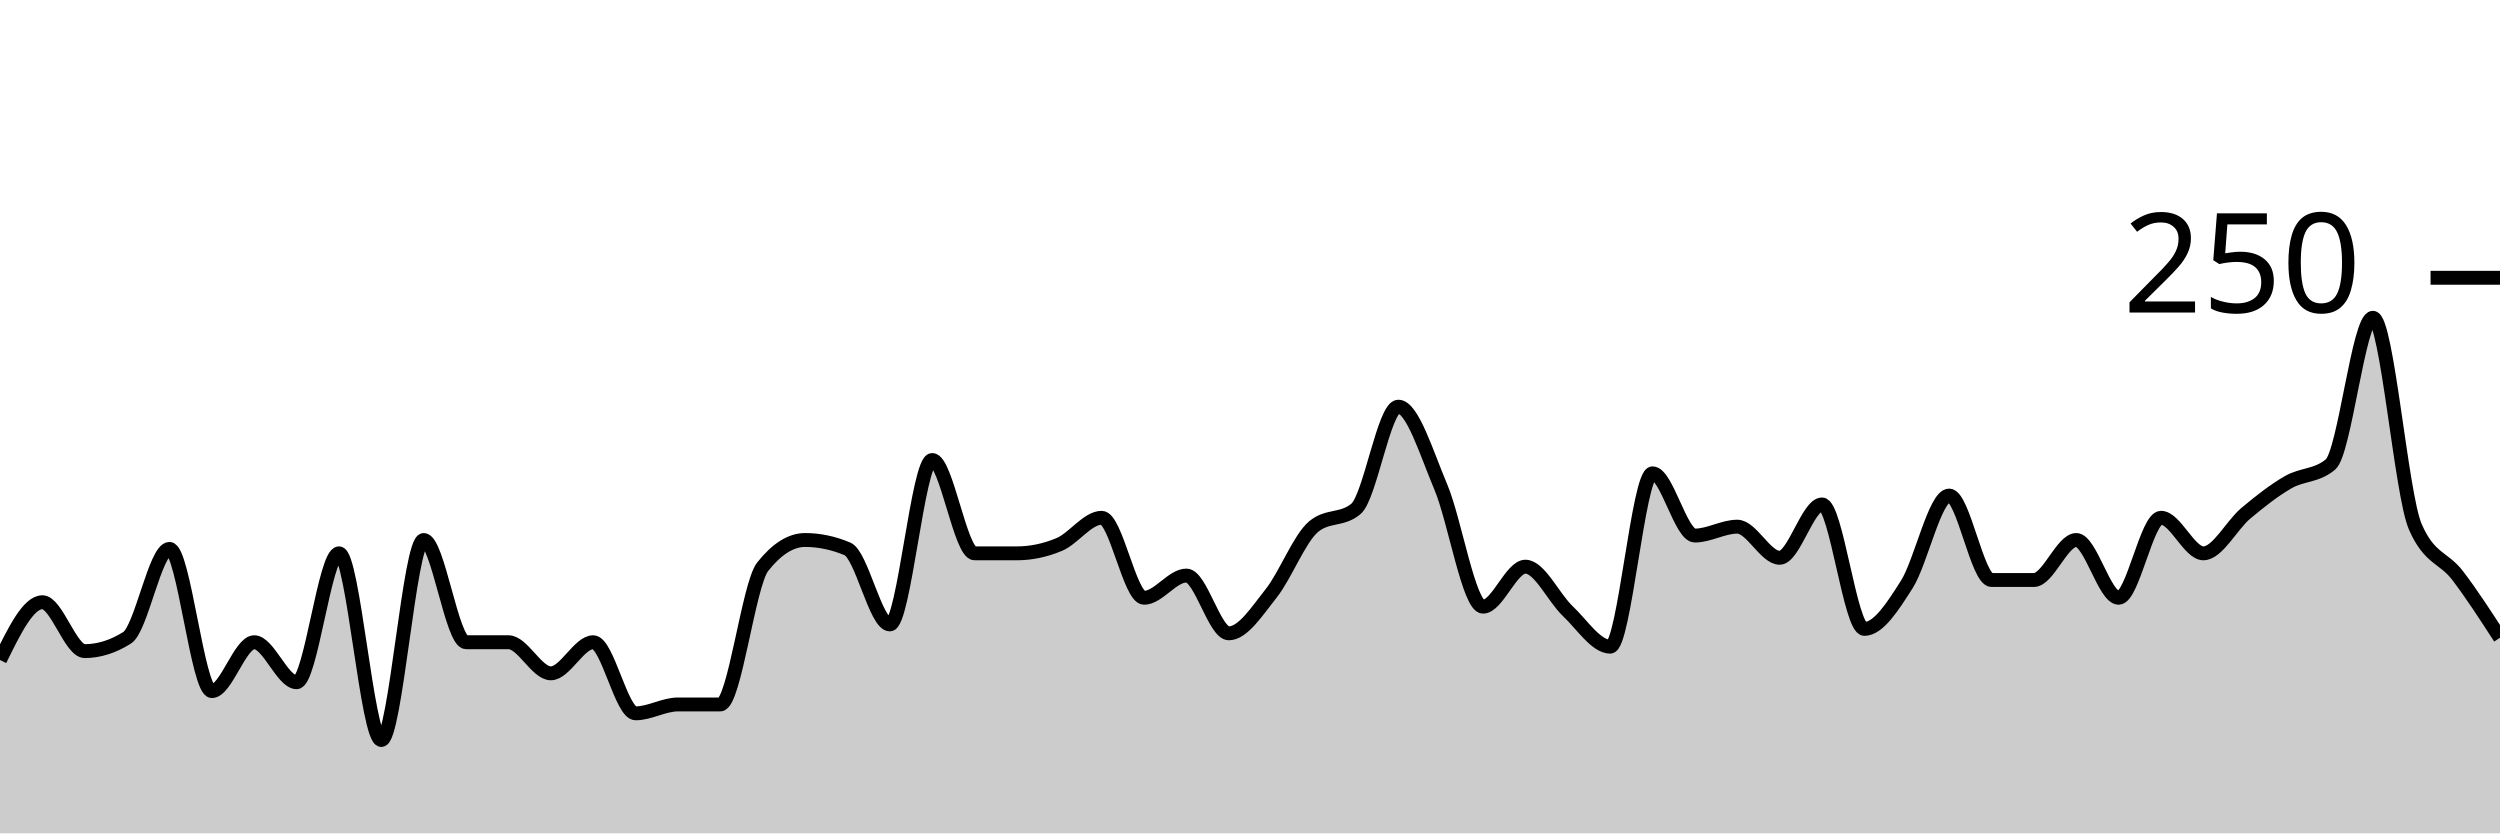
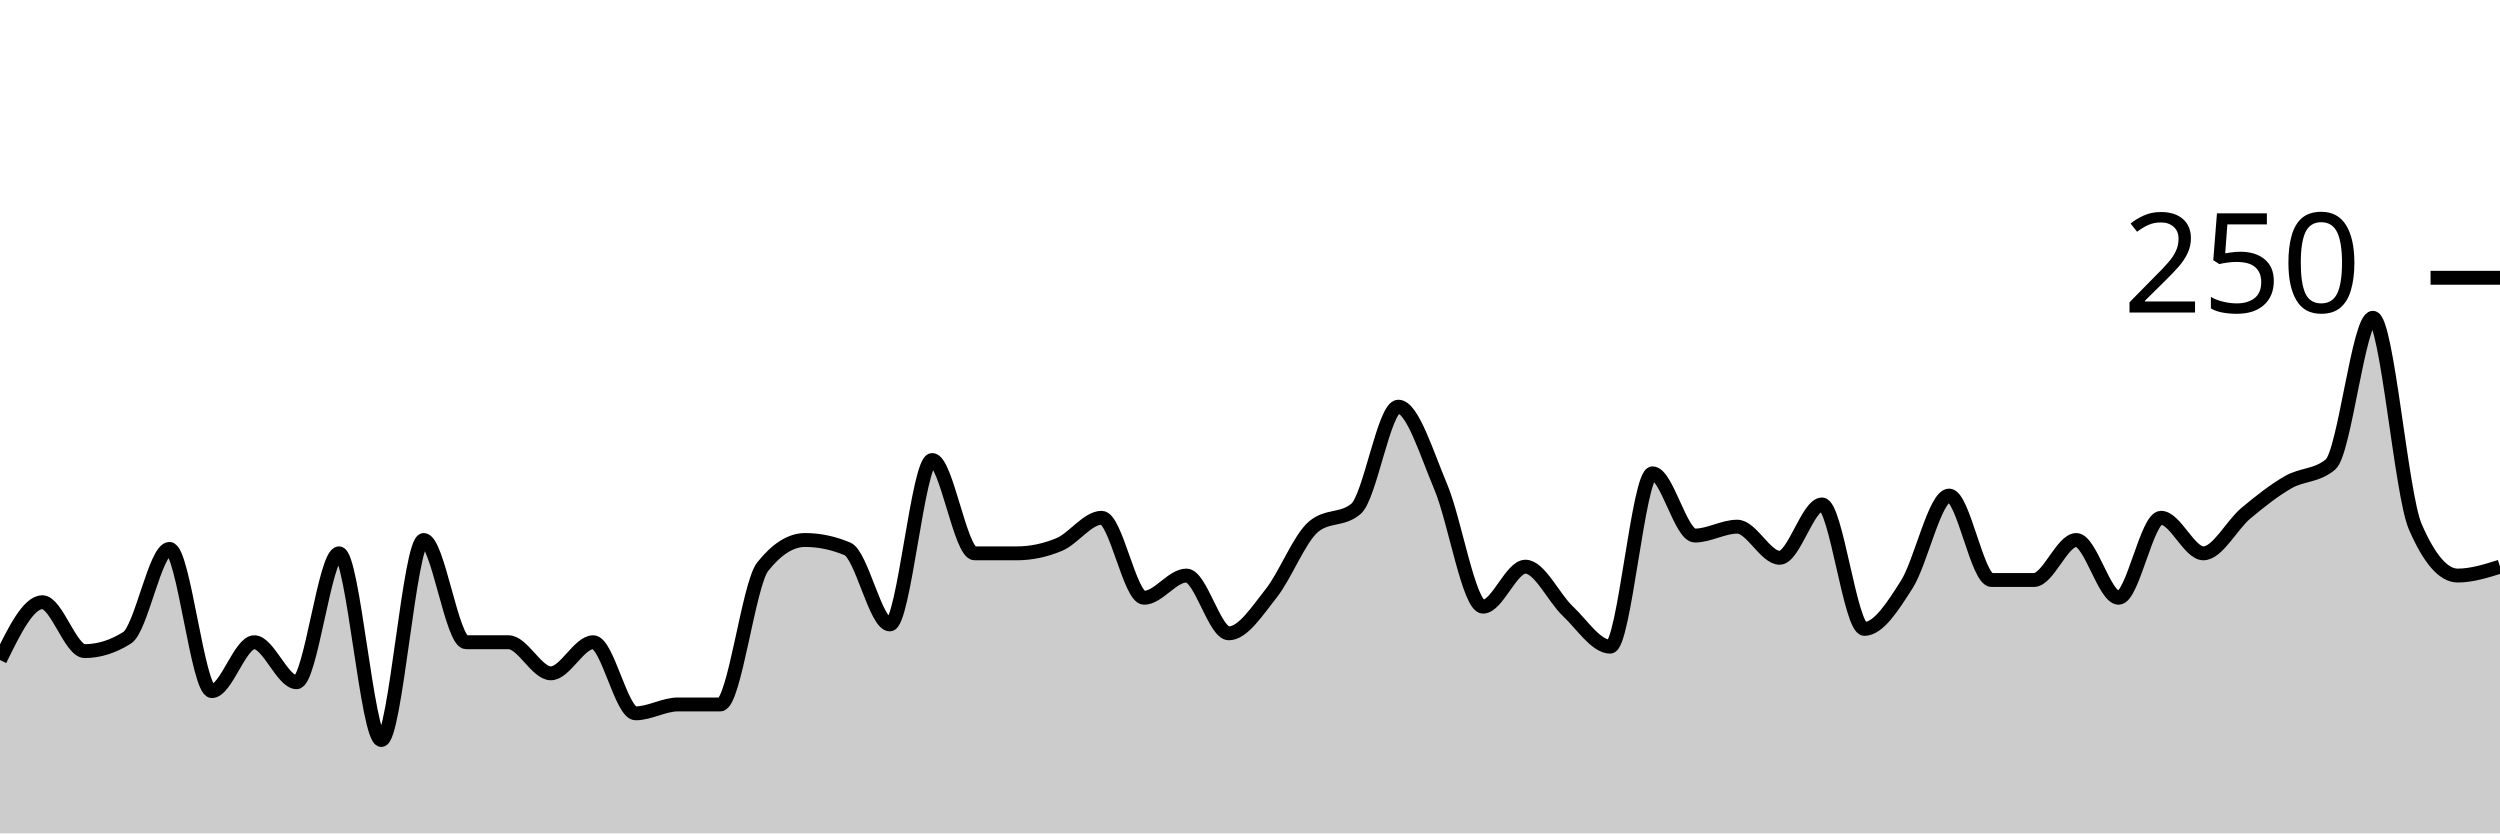
<svg xmlns="http://www.w3.org/2000/svg" viewBox="0 0 180 60">
  <g transform="translate(0,20)">
-     <path class="area" fill="rgba(0, 0, 0, 0.2)" d="M0,27.52C1.017,25.44,2.034,23.36,3.051,23.36C4.068,23.36,5.085,26.88,6.102,26.88C7.119,26.88,8.136,26.56,9.153,25.92C10.169,25.28,11.186,19.52,12.203,19.52C13.22,19.52,14.237,29.76,15.254,29.76C16.271,29.76,17.288,26.24,18.305,26.24C19.322,26.24,20.339,29.12,21.356,29.12C22.373,29.12,23.39,19.84,24.407,19.84C25.424,19.84,26.441,33.28,27.458,33.28C28.475,33.28,29.492,18.88,30.508,18.88C31.525,18.88,32.542,26.24,33.559,26.24C34.576,26.24,35.593,26.24,36.61,26.24C37.627,26.24,38.644,28.48,39.661,28.48C40.678,28.48,41.695,26.24,42.712,26.24C43.729,26.24,44.746,31.36,45.763,31.36C46.78,31.36,47.797,30.72,48.814,30.72C49.831,30.72,50.847,30.72,51.864,30.72C52.881,30.72,53.898,22.08,54.915,20.8C55.932,19.52,56.949,18.88,57.966,18.88C58.983,18.88,60,19.093,61.017,19.52C62.034,19.947,63.051,24.96,64.068,24.96C65.085,24.96,66.102,13.12,67.119,13.12C68.136,13.12,69.153,19.84,70.169,19.84C71.186,19.84,72.203,19.84,73.22,19.84C74.237,19.84,75.254,19.627,76.271,19.2C77.288,18.773,78.305,17.28,79.322,17.28C80.339,17.28,81.356,23.04,82.373,23.04C83.39,23.04,84.407,21.44,85.424,21.44C86.441,21.44,87.458,25.6,88.475,25.6C89.492,25.6,90.508,24,91.525,22.72C92.542,21.44,93.559,18.773,94.576,17.92C95.593,17.067,96.61,17.493,97.627,16.64C98.644,15.787,99.661,9.28,100.678,9.28C101.695,9.28,102.712,12.64,103.729,15.04C104.746,17.44,105.763,23.68,106.78,23.68C107.797,23.68,108.814,20.8,109.831,20.8C110.847,20.8,111.864,23.04,112.881,24C113.898,24.96,114.915,26.56,115.932,26.56C116.949,26.56,117.966,14.08,118.983,14.08C120,14.08,121.017,18.56,122.034,18.56C123.051,18.56,124.068,17.92,125.085,17.92C126.102,17.92,127.119,20.16,128.136,20.16C129.153,20.16,130.169,16.32,131.186,16.32C132.203,16.32,133.22,25.28,134.237,25.28C135.254,25.28,136.271,23.68,137.288,22.08C138.305,20.48,139.322,15.68,140.339,15.68C141.356,15.68,142.373,21.76,143.39,21.76C144.407,21.76,145.424,21.76,146.441,21.76C147.458,21.76,148.475,18.88,149.492,18.88C150.508,18.88,151.525,23.04,152.542,23.04C153.559,23.04,154.576,17.28,155.593,17.28C156.61,17.28,157.627,19.84,158.644,19.84C159.661,19.84,160.678,17.813,161.695,16.96C162.712,16.107,163.729,15.307,164.746,14.72C165.763,14.133,166.78,14.293,167.797,13.44C168.814,12.587,169.831,2.88,170.847,2.88C171.864,2.88,172.881,15.573,173.898,17.92C174.915,20.267,175.932,20.107,176.949,21.44C177.966,22.773,178.983,24.347,180,25.92L180,40C178.983,40,177.966,40,176.949,40C175.932,40,174.915,40,173.898,40C172.881,40,171.864,40,170.847,40C169.831,40,168.814,40,167.797,40C166.78,40,165.763,40,164.746,40C163.729,40,162.712,40,161.695,40C160.678,40,159.661,40,158.644,40C157.627,40,156.61,40,155.593,40C154.576,40,153.559,40,152.542,40C151.525,40,150.508,40,149.492,40C148.475,40,147.458,40,146.441,40C145.424,40,144.407,40,143.39,40C142.373,40,141.356,40,140.339,40C139.322,40,138.305,40,137.288,40C136.271,40,135.254,40,134.237,40C133.22,40,132.203,40,131.186,40C130.169,40,129.153,40,128.136,40C127.119,40,126.102,40,125.085,40C124.068,40,123.051,40,122.034,40C121.017,40,120,40,118.983,40C117.966,40,116.949,40,115.932,40C114.915,40,113.898,40,112.881,40C111.864,40,110.847,40,109.831,40C108.814,40,107.797,40,106.78,40C105.763,40,104.746,40,103.729,40C102.712,40,101.695,40,100.678,40C99.661,40,98.644,40,97.627,40C96.61,40,95.593,40,94.576,40C93.559,40,92.542,40,91.525,40C90.508,40,89.492,40,88.475,40C87.458,40,86.441,40,85.424,40C84.407,40,83.39,40,82.373,40C81.356,40,80.339,40,79.322,40C78.305,40,77.288,40,76.271,40C75.254,40,74.237,40,73.22,40C72.203,40,71.186,40,70.169,40C69.153,40,68.136,40,67.119,40C66.102,40,65.085,40,64.068,40C63.051,40,62.034,40,61.017,40C60,40,58.983,40,57.966,40C56.949,40,55.932,40,54.915,40C53.898,40,52.881,40,51.864,40C50.847,40,49.831,40,48.814,40C47.797,40,46.78,40,45.763,40C44.746,40,43.729,40,42.712,40C41.695,40,40.678,40,39.661,40C38.644,40,37.627,40,36.61,40C35.593,40,34.576,40,33.559,40C32.542,40,31.525,40,30.508,40C29.492,40,28.475,40,27.458,40C26.441,40,25.424,40,24.407,40C23.39,40,22.373,40,21.356,40C20.339,40,19.322,40,18.305,40C17.288,40,16.271,40,15.254,40C14.237,40,13.22,40,12.203,40C11.186,40,10.169,40,9.153,40C8.136,40,7.119,40,6.102,40C5.085,40,4.068,40,3.051,40C2.034,40,1.017,40,0,40Z" />
-     <path class="line" stroke="black" fill="none" d="M0,27.52C1.017,25.44,2.034,23.36,3.051,23.36C4.068,23.36,5.085,26.88,6.102,26.88C7.119,26.88,8.136,26.56,9.153,25.92C10.169,25.28,11.186,19.52,12.203,19.52C13.22,19.52,14.237,29.76,15.254,29.76C16.271,29.76,17.288,26.24,18.305,26.24C19.322,26.24,20.339,29.12,21.356,29.12C22.373,29.12,23.39,19.84,24.407,19.84C25.424,19.84,26.441,33.28,27.458,33.28C28.475,33.28,29.492,18.88,30.508,18.88C31.525,18.88,32.542,26.24,33.559,26.24C34.576,26.24,35.593,26.24,36.61,26.24C37.627,26.24,38.644,28.48,39.661,28.48C40.678,28.48,41.695,26.24,42.712,26.24C43.729,26.24,44.746,31.36,45.763,31.36C46.78,31.36,47.797,30.72,48.814,30.72C49.831,30.72,50.847,30.72,51.864,30.72C52.881,30.72,53.898,22.08,54.915,20.8C55.932,19.52,56.949,18.88,57.966,18.88C58.983,18.88,60,19.093,61.017,19.52C62.034,19.947,63.051,24.96,64.068,24.96C65.085,24.96,66.102,13.12,67.119,13.12C68.136,13.12,69.153,19.84,70.169,19.84C71.186,19.84,72.203,19.84,73.22,19.84C74.237,19.84,75.254,19.627,76.271,19.2C77.288,18.773,78.305,17.28,79.322,17.28C80.339,17.28,81.356,23.04,82.373,23.04C83.39,23.04,84.407,21.44,85.424,21.44C86.441,21.44,87.458,25.6,88.475,25.6C89.492,25.6,90.508,24,91.525,22.72C92.542,21.44,93.559,18.773,94.576,17.92C95.593,17.067,96.61,17.493,97.627,16.64C98.644,15.787,99.661,9.28,100.678,9.28C101.695,9.28,102.712,12.64,103.729,15.04C104.746,17.44,105.763,23.68,106.78,23.68C107.797,23.68,108.814,20.8,109.831,20.8C110.847,20.8,111.864,23.04,112.881,24C113.898,24.96,114.915,26.56,115.932,26.56C116.949,26.56,117.966,14.08,118.983,14.08C120,14.08,121.017,18.56,122.034,18.56C123.051,18.56,124.068,17.92,125.085,17.92C126.102,17.92,127.119,20.16,128.136,20.16C129.153,20.16,130.169,16.32,131.186,16.32C132.203,16.32,133.22,25.28,134.237,25.28C135.254,25.28,136.271,23.68,137.288,22.08C138.305,20.48,139.322,15.68,140.339,15.68C141.356,15.68,142.373,21.76,143.39,21.76C144.407,21.76,145.424,21.76,146.441,21.76C147.458,21.76,148.475,18.88,149.492,18.88C150.508,18.88,151.525,23.04,152.542,23.04C153.559,23.04,154.576,17.28,155.593,17.28C156.61,17.28,157.627,19.84,158.644,19.84C159.661,19.84,160.678,17.813,161.695,16.96C162.712,16.107,163.729,15.307,164.746,14.72C165.763,14.133,166.78,14.293,167.797,13.44C168.814,12.587,169.831,2.88,170.847,2.88C171.864,2.88,172.881,15.573,173.898,17.92C174.915,20.267,175.932,20.107,176.949,21.44C177.966,22.773,178.983,24.347,180,25.92" />
+     <path class="area" fill="rgba(0, 0, 0, 0.2)" d="M0,27.52C1.017,25.44,2.034,23.36,3.051,23.36C4.068,23.36,5.085,26.88,6.102,26.88C7.119,26.88,8.136,26.56,9.153,25.92C10.169,25.28,11.186,19.52,12.203,19.52C13.22,19.52,14.237,29.76,15.254,29.76C16.271,29.76,17.288,26.24,18.305,26.24C19.322,26.24,20.339,29.12,21.356,29.12C22.373,29.12,23.39,19.84,24.407,19.84C25.424,19.84,26.441,33.28,27.458,33.28C28.475,33.28,29.492,18.88,30.508,18.88C31.525,18.88,32.542,26.24,33.559,26.24C34.576,26.24,35.593,26.24,36.61,26.24C37.627,26.24,38.644,28.48,39.661,28.48C40.678,28.48,41.695,26.24,42.712,26.24C43.729,26.24,44.746,31.36,45.763,31.36C46.78,31.36,47.797,30.72,48.814,30.72C49.831,30.72,50.847,30.72,51.864,30.72C52.881,30.72,53.898,22.08,54.915,20.8C55.932,19.52,56.949,18.88,57.966,18.88C58.983,18.88,60,19.093,61.017,19.52C62.034,19.947,63.051,24.96,64.068,24.96C65.085,24.96,66.102,13.12,67.119,13.12C68.136,13.12,69.153,19.84,70.169,19.84C71.186,19.84,72.203,19.84,73.22,19.84C74.237,19.84,75.254,19.627,76.271,19.2C77.288,18.773,78.305,17.28,79.322,17.28C80.339,17.28,81.356,23.04,82.373,23.04C83.39,23.04,84.407,21.44,85.424,21.44C86.441,21.44,87.458,25.6,88.475,25.6C89.492,25.6,90.508,24,91.525,22.72C92.542,21.44,93.559,18.773,94.576,17.92C95.593,17.067,96.61,17.493,97.627,16.64C98.644,15.787,99.661,9.28,100.678,9.28C101.695,9.28,102.712,12.64,103.729,15.04C104.746,17.44,105.763,23.68,106.78,23.68C107.797,23.68,108.814,20.8,109.831,20.8C110.847,20.8,111.864,23.04,112.881,24C113.898,24.96,114.915,26.56,115.932,26.56C116.949,26.56,117.966,14.08,118.983,14.08C120,14.08,121.017,18.56,122.034,18.56C123.051,18.56,124.068,17.92,125.085,17.92C126.102,17.92,127.119,20.16,128.136,20.16C129.153,20.16,130.169,16.32,131.186,16.32C132.203,16.32,133.22,25.28,134.237,25.28C135.254,25.28,136.271,23.68,137.288,22.08C138.305,20.48,139.322,15.68,140.339,15.68C141.356,15.68,142.373,21.76,143.39,21.76C144.407,21.76,145.424,21.76,146.441,21.76C147.458,21.76,148.475,18.88,149.492,18.88C150.508,18.88,151.525,23.04,152.542,23.04C153.559,23.04,154.576,17.28,155.593,17.28C156.61,17.28,157.627,19.84,158.644,19.84C159.661,19.84,160.678,17.813,161.695,16.96C162.712,16.107,163.729,15.307,164.746,14.72C165.763,14.133,166.78,14.293,167.797,13.44C168.814,12.587,169.831,2.88,170.847,2.88C171.864,2.88,172.881,15.573,173.898,17.92C174.915,20.267,175.932,21.44,176.949,21.44C177.966,21.44,178.983,21.12,180,20.8L180,40C178.983,40,177.966,40,176.949,40C175.932,40,174.915,40,173.898,40C172.881,40,171.864,40,170.847,40C169.831,40,168.814,40,167.797,40C166.78,40,165.763,40,164.746,40C163.729,40,162.712,40,161.695,40C160.678,40,159.661,40,158.644,40C157.627,40,156.61,40,155.593,40C154.576,40,153.559,40,152.542,40C151.525,40,150.508,40,149.492,40C148.475,40,147.458,40,146.441,40C145.424,40,144.407,40,143.39,40C142.373,40,141.356,40,140.339,40C139.322,40,138.305,40,137.288,40C136.271,40,135.254,40,134.237,40C133.22,40,132.203,40,131.186,40C130.169,40,129.153,40,128.136,40C127.119,40,126.102,40,125.085,40C124.068,40,123.051,40,122.034,40C121.017,40,120,40,118.983,40C117.966,40,116.949,40,115.932,40C114.915,40,113.898,40,112.881,40C111.864,40,110.847,40,109.831,40C108.814,40,107.797,40,106.78,40C105.763,40,104.746,40,103.729,40C102.712,40,101.695,40,100.678,40C99.661,40,98.644,40,97.627,40C96.61,40,95.593,40,94.576,40C93.559,40,92.542,40,91.525,40C90.508,40,89.492,40,88.475,40C87.458,40,86.441,40,85.424,40C84.407,40,83.39,40,82.373,40C81.356,40,80.339,40,79.322,40C78.305,40,77.288,40,76.271,40C75.254,40,74.237,40,73.22,40C72.203,40,71.186,40,70.169,40C69.153,40,68.136,40,67.119,40C66.102,40,65.085,40,64.068,40C63.051,40,62.034,40,61.017,40C60,40,58.983,40,57.966,40C56.949,40,55.932,40,54.915,40C53.898,40,52.881,40,51.864,40C50.847,40,49.831,40,48.814,40C47.797,40,46.78,40,45.763,40C44.746,40,43.729,40,42.712,40C41.695,40,40.678,40,39.661,40C38.644,40,37.627,40,36.61,40C35.593,40,34.576,40,33.559,40C32.542,40,31.525,40,30.508,40C29.492,40,28.475,40,27.458,40C26.441,40,25.424,40,24.407,40C23.39,40,22.373,40,21.356,40C20.339,40,19.322,40,18.305,40C17.288,40,16.271,40,15.254,40C14.237,40,13.22,40,12.203,40C11.186,40,10.169,40,9.153,40C8.136,40,7.119,40,6.102,40C5.085,40,4.068,40,3.051,40C2.034,40,1.017,40,0,40Z" />
+     <path class="line" stroke="black" fill="none" d="M0,27.52C1.017,25.44,2.034,23.36,3.051,23.36C4.068,23.36,5.085,26.88,6.102,26.88C7.119,26.88,8.136,26.56,9.153,25.92C10.169,25.28,11.186,19.52,12.203,19.52C13.22,19.52,14.237,29.76,15.254,29.76C16.271,29.76,17.288,26.24,18.305,26.24C19.322,26.24,20.339,29.12,21.356,29.12C22.373,29.12,23.39,19.84,24.407,19.84C25.424,19.84,26.441,33.28,27.458,33.28C28.475,33.28,29.492,18.88,30.508,18.88C31.525,18.88,32.542,26.24,33.559,26.24C34.576,26.24,35.593,26.24,36.61,26.24C37.627,26.24,38.644,28.48,39.661,28.48C40.678,28.48,41.695,26.24,42.712,26.24C43.729,26.24,44.746,31.36,45.763,31.36C46.78,31.36,47.797,30.72,48.814,30.72C49.831,30.72,50.847,30.72,51.864,30.72C52.881,30.72,53.898,22.08,54.915,20.8C55.932,19.52,56.949,18.88,57.966,18.88C58.983,18.88,60,19.093,61.017,19.52C62.034,19.947,63.051,24.96,64.068,24.96C65.085,24.96,66.102,13.12,67.119,13.12C68.136,13.12,69.153,19.84,70.169,19.84C71.186,19.84,72.203,19.84,73.22,19.84C74.237,19.84,75.254,19.627,76.271,19.2C77.288,18.773,78.305,17.28,79.322,17.28C80.339,17.28,81.356,23.04,82.373,23.04C83.39,23.04,84.407,21.44,85.424,21.44C86.441,21.44,87.458,25.6,88.475,25.6C89.492,25.6,90.508,24,91.525,22.72C92.542,21.44,93.559,18.773,94.576,17.92C95.593,17.067,96.61,17.493,97.627,16.64C98.644,15.787,99.661,9.28,100.678,9.28C101.695,9.28,102.712,12.64,103.729,15.04C104.746,17.44,105.763,23.68,106.78,23.68C107.797,23.68,108.814,20.8,109.831,20.8C110.847,20.8,111.864,23.04,112.881,24C113.898,24.96,114.915,26.56,115.932,26.56C116.949,26.56,117.966,14.08,118.983,14.08C120,14.08,121.017,18.56,122.034,18.56C123.051,18.56,124.068,17.92,125.085,17.92C126.102,17.92,127.119,20.16,128.136,20.16C129.153,20.16,130.169,16.32,131.186,16.32C132.203,16.32,133.22,25.28,134.237,25.28C135.254,25.28,136.271,23.68,137.288,22.08C138.305,20.48,139.322,15.68,140.339,15.68C141.356,15.68,142.373,21.76,143.39,21.76C144.407,21.76,145.424,21.76,146.441,21.76C147.458,21.76,148.475,18.88,149.492,18.88C150.508,18.88,151.525,23.04,152.542,23.04C153.559,23.04,154.576,17.28,155.593,17.28C156.61,17.28,157.627,19.84,158.644,19.84C159.661,19.84,160.678,17.813,161.695,16.96C162.712,16.107,163.729,15.307,164.746,14.72C165.763,14.133,166.78,14.293,167.797,13.44C168.814,12.587,169.831,2.88,170.847,2.88C171.864,2.88,172.881,15.573,173.898,17.92C174.915,20.267,175.932,21.44,176.949,21.44C177.966,21.44,178.983,21.12,180,20.8" />
    <path class="axis-ceiling" stroke-width="1" stroke="black" fill="none" d="M175,0L180,0" />
    <text class="axis-ceiling-label" font-family="sans-serif" text-anchor="end" font-size="10px" x="170" y="2.5">250</text>
  </g>
</svg>
